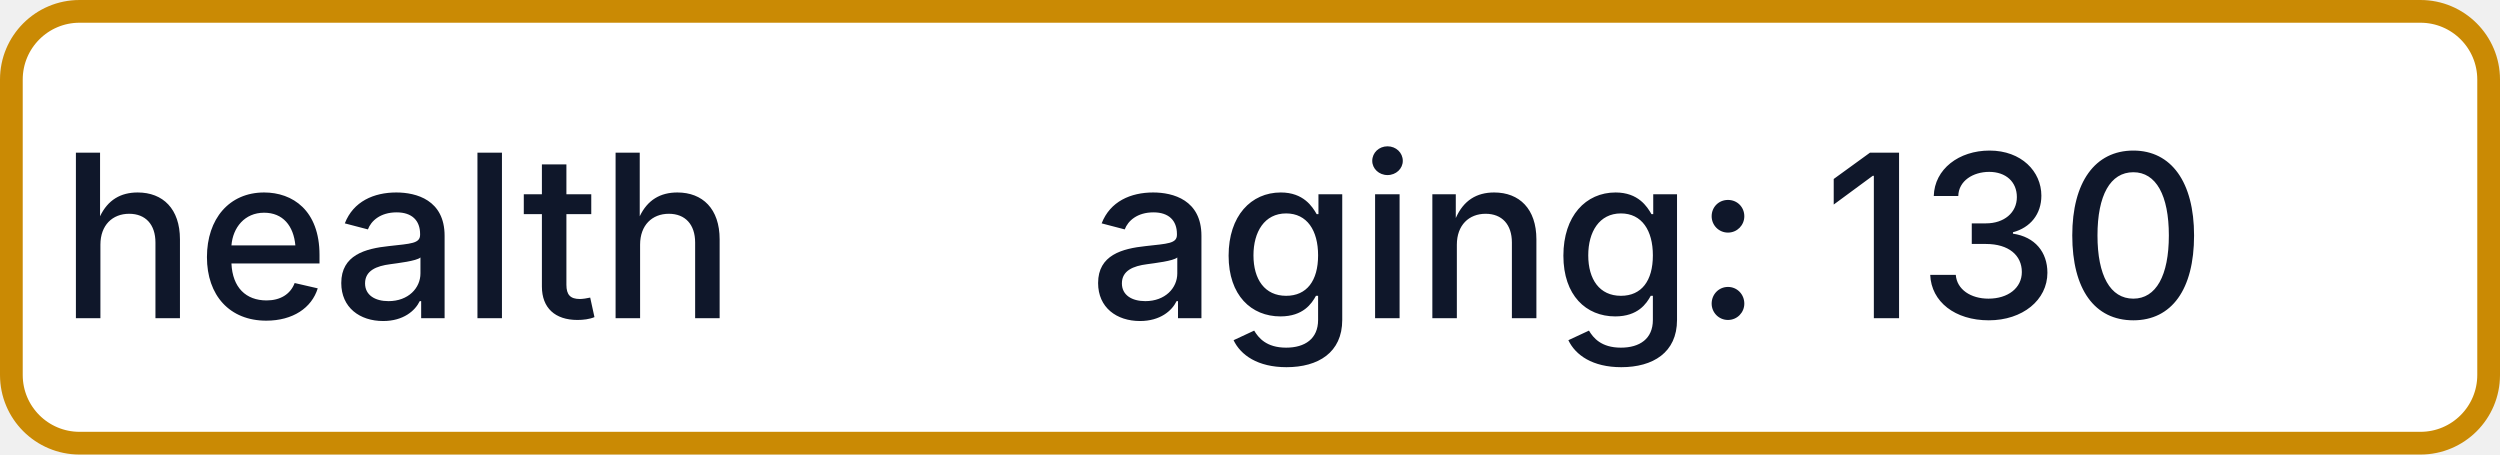
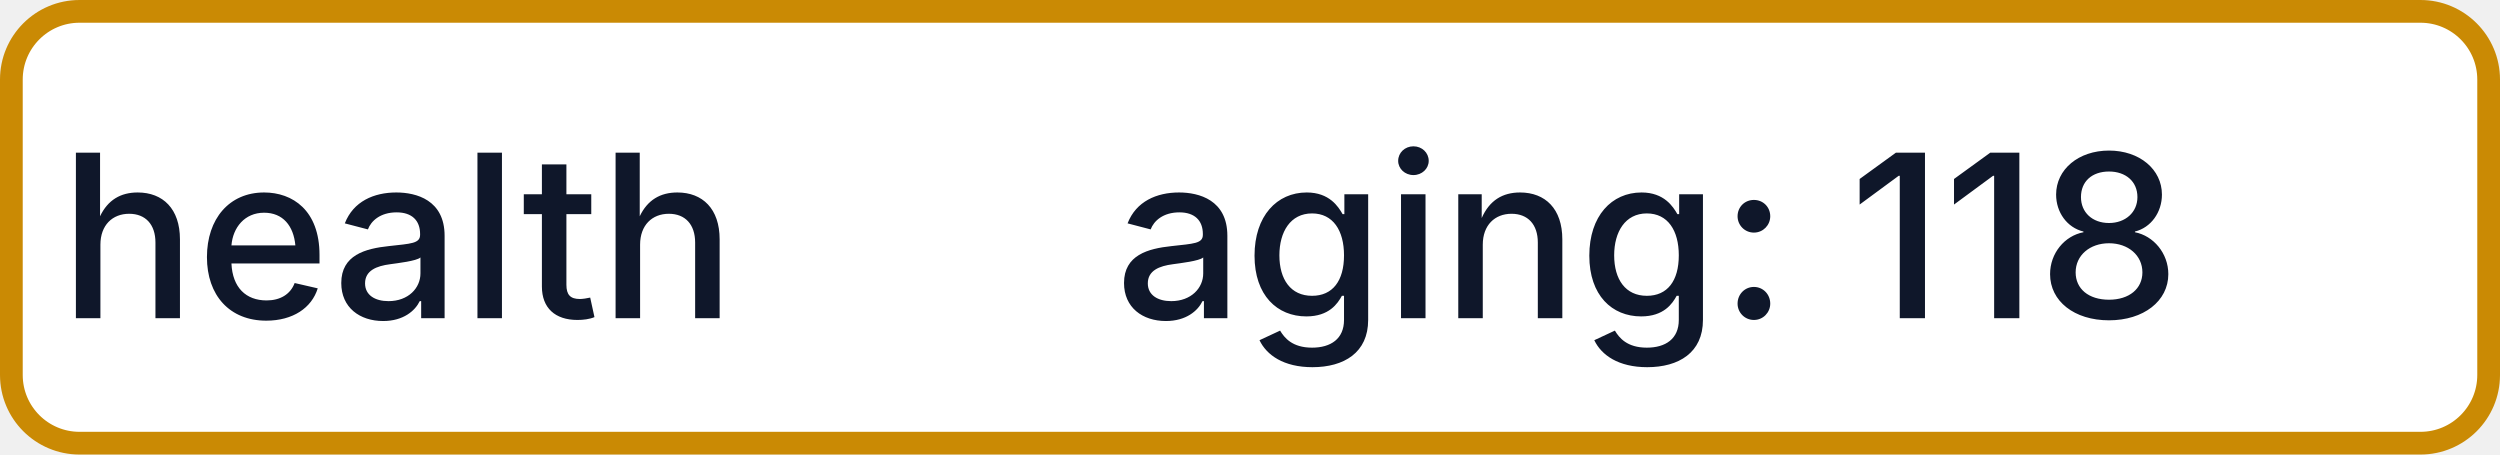
- <svg xmlns="http://www.w3.org/2000/svg" width="110" height="20" role="img" aria-label="health: aging: 130">
+ <svg xmlns="http://www.w3.org/2000/svg" width="110" height="20" role="img" aria-label="health: aging: 118">
  <rect x="0.5" y="0.5" width="109" height="19" rx="3" fill="#FFFFFF" stroke="#CA8A04" stroke-width="1" />
  <g fill="#0F172A" text-anchor="middle" font-family="-apple-system,BlinkMacSystemFont,Segoe UI,sans-serif" font-size="10" font-weight="500">
    <text x="17.5" y="14">health</text>
-     <text x="72.5" y="14" textLength="68" lengthAdjust="spacingAndGlyphs">aging: 130</text>
+     <text x="72.5" y="14" textLength="68" lengthAdjust="spacingAndGlyphs">aging: 118</text>
  </g>
</svg>
